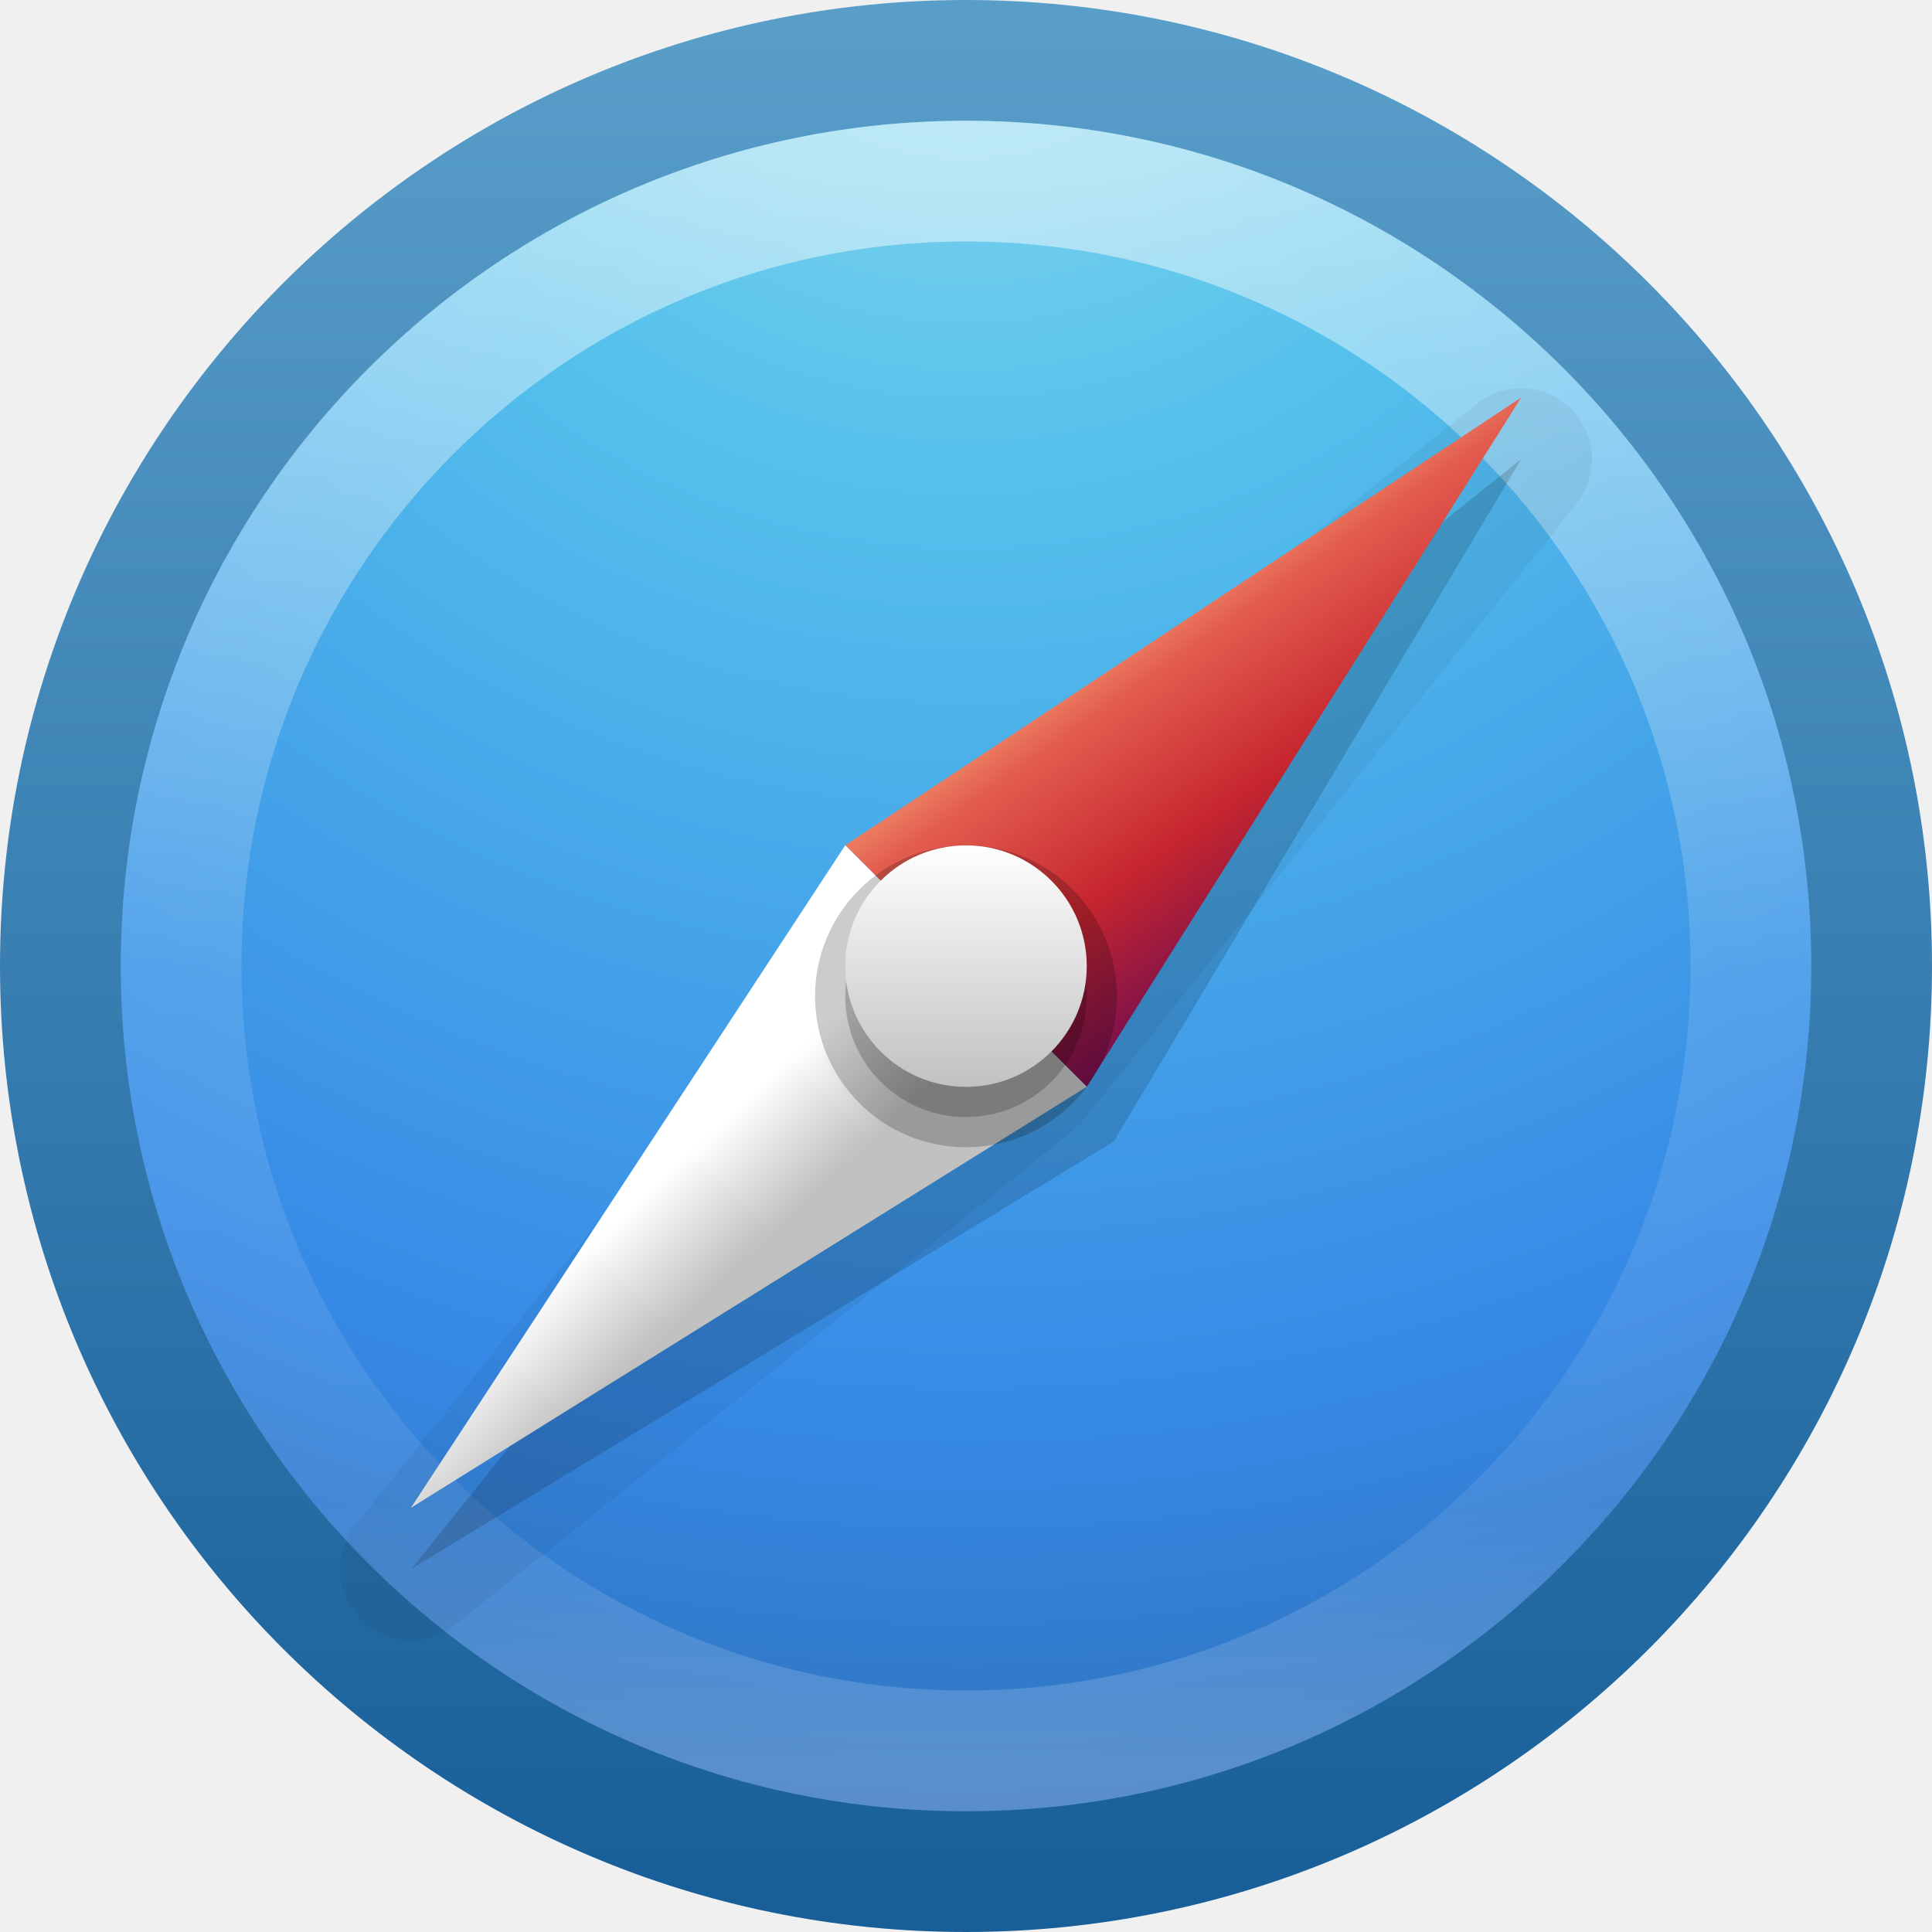
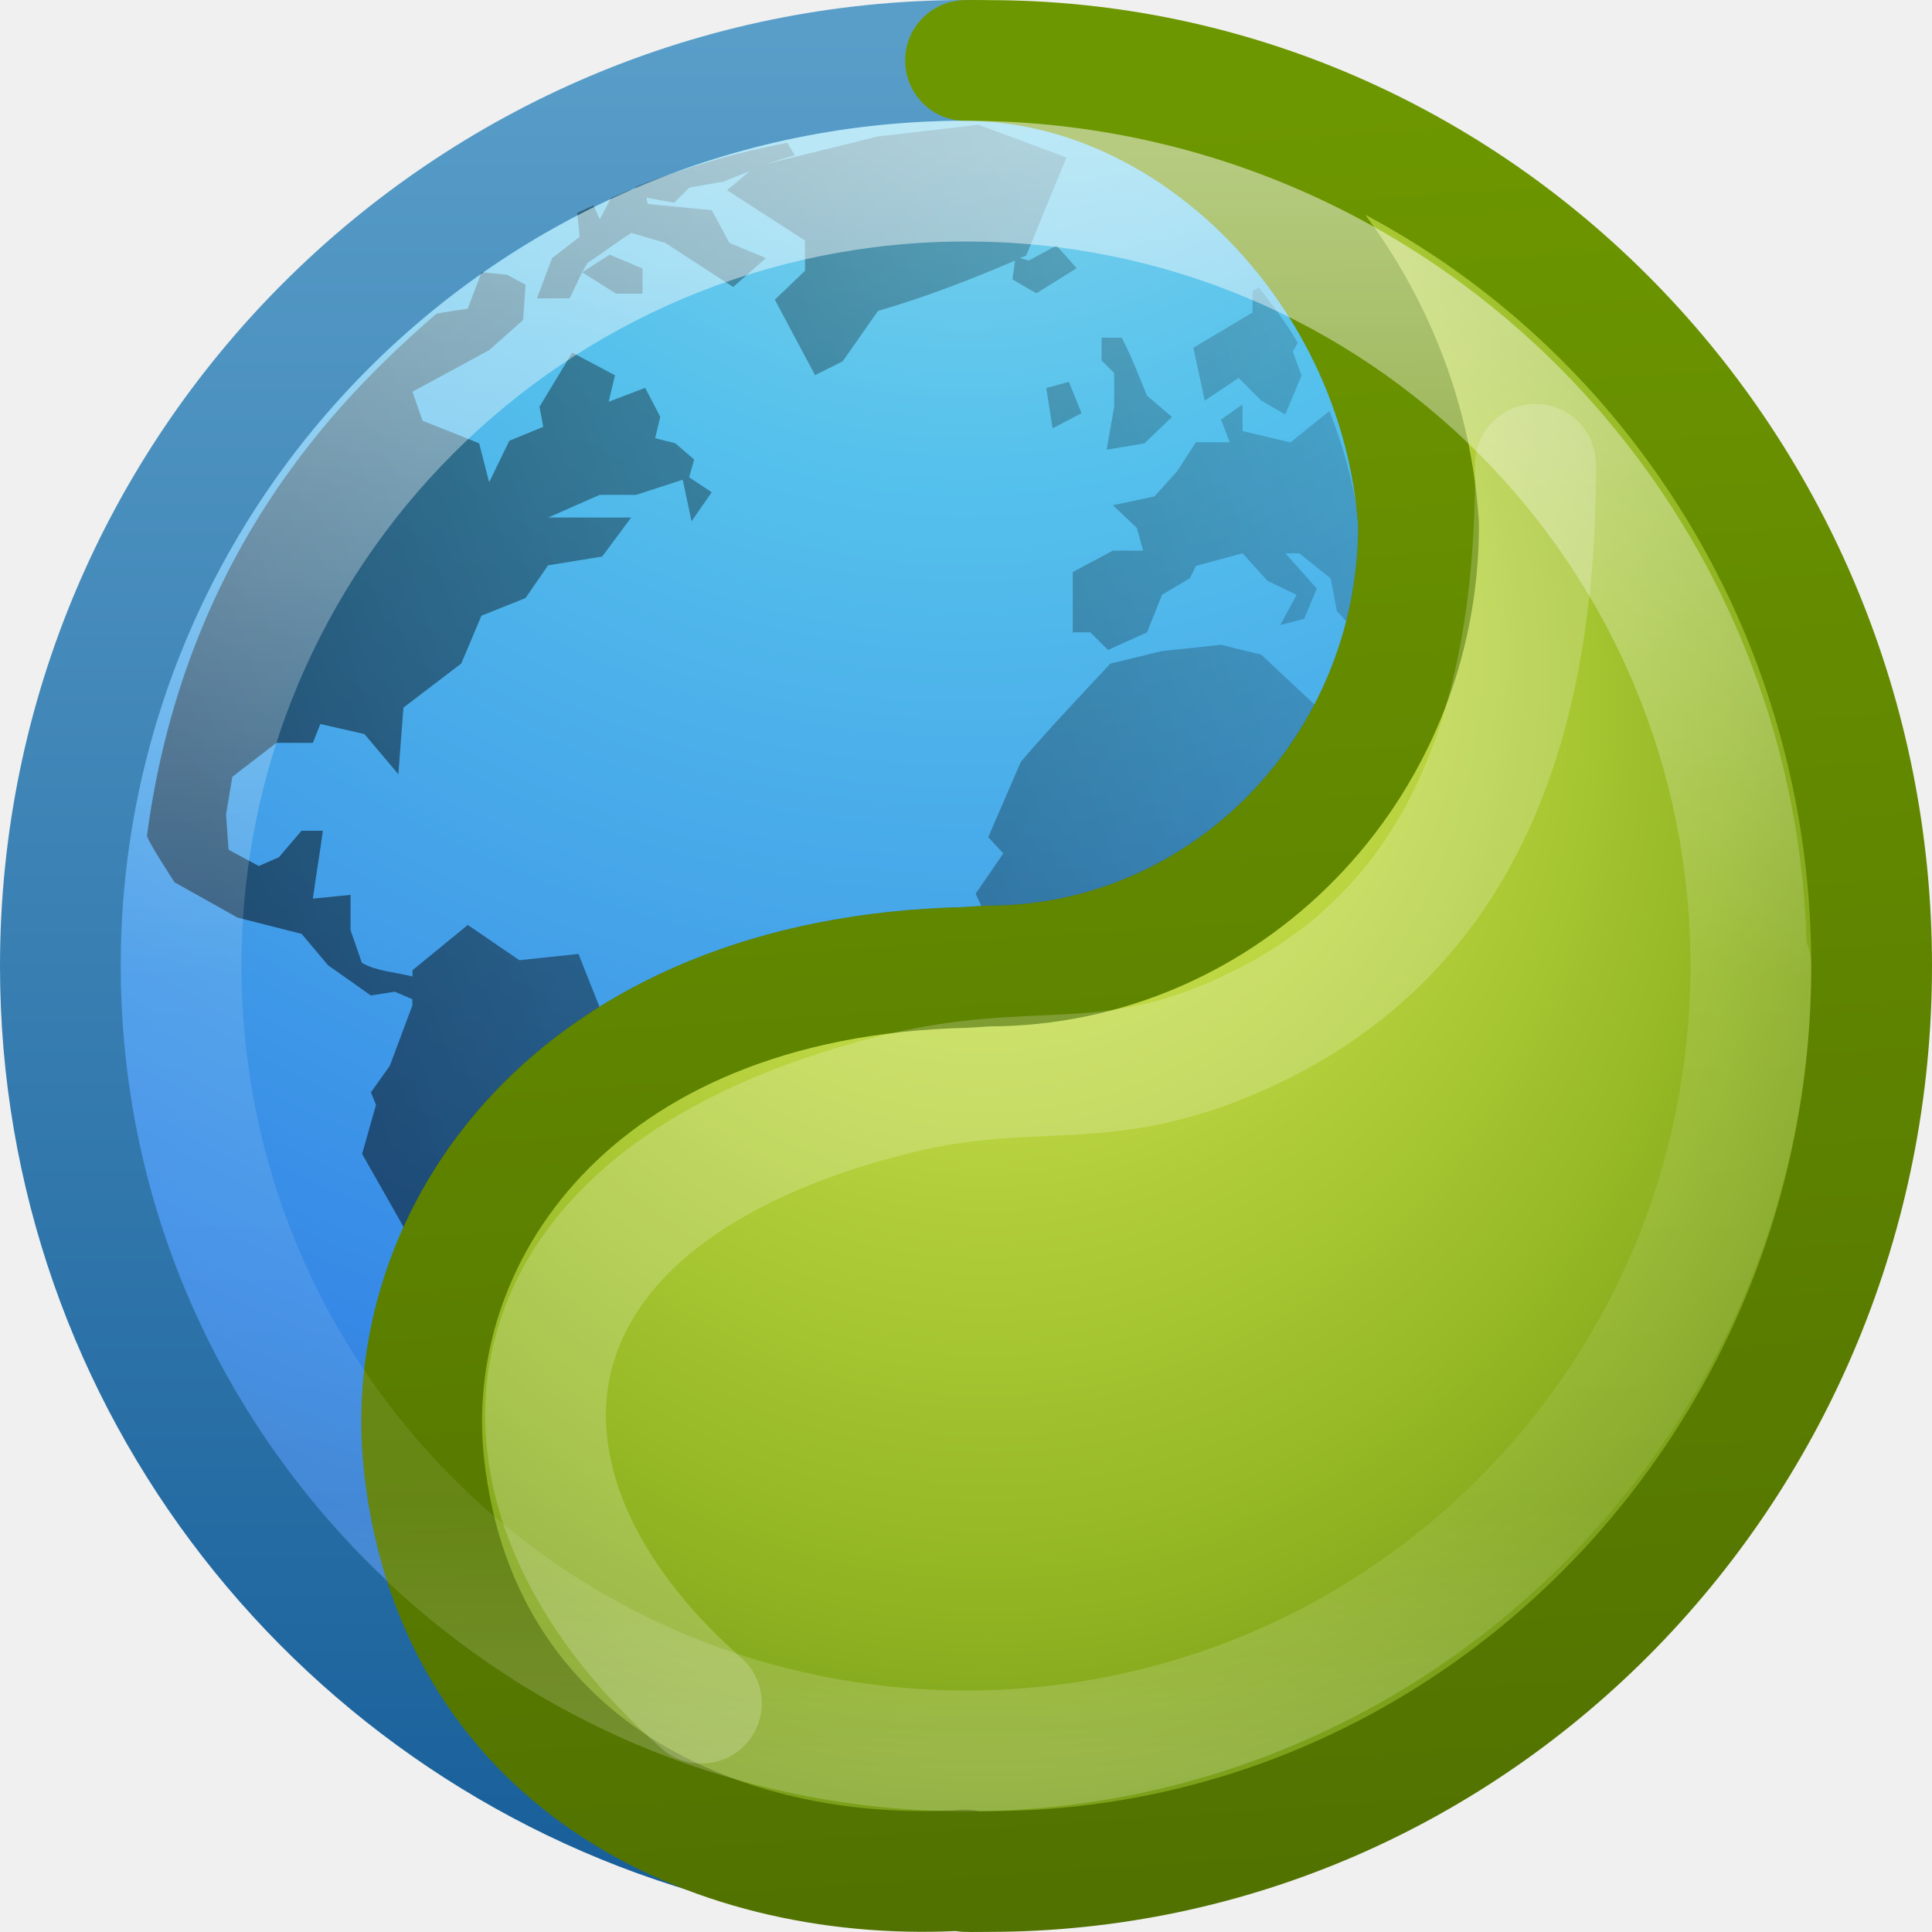
- <svg xmlns="http://www.w3.org/2000/svg" xmlns:xlink="http://www.w3.org/1999/xlink" width="16px" height="16px" id="svg3935" version="1.1">
+ <svg xmlns="http://www.w3.org/2000/svg" xmlns:xlink="http://www.w3.org/1999/xlink" version="1.1" id="svg3935" height="16px" width="16px">
  <defs id="defs3937">
+     <linearGradient id="linearGradient4311">
+       <stop id="stop4313" offset="0" style="stop-color:#6d9700;stop-opacity:1;" />
+       <stop id="stop4315" offset="1" style="stop-color:#517100;stop-opacity:1" />
+     </linearGradient>
    <linearGradient id="linearGradient3707-319-631-407-324-3-8">
-       <stop id="stop3760-7-3" style="stop-color:#185f9a;stop-opacity:1;" offset="0" />
-       <stop id="stop3762-8-4" style="stop-color:#599ec9;stop-opacity:1;" offset="1" />
+       <stop offset="0" style="stop-color:#185f9a;stop-opacity:1;" id="stop3760-7-3" />
+       <stop offset="1" style="stop-color:#599ec9;stop-opacity:1;" id="stop3762-8-4" />
    </linearGradient>
-     <linearGradient xlink:href="#linearGradient4011" id="linearGradient3071" gradientUnits="userSpaceOnUse" gradientTransform="matrix(0.3513514,0,0,0.3513514,-17.20367,-0.9093001)" x1="71.204" y1="6.238" x2="71.204" y2="44.341" />
+     <linearGradient y2="44.341" x2="71.204" y1="6.238" x1="71.204" gradientTransform="matrix(0.3513514,0,0,0.3513514,-17.20367,-0.9093001)" gradientUnits="userSpaceOnUse" id="linearGradient3071" xlink:href="#linearGradient4011" />
    <linearGradient id="linearGradient4011">
-       <stop id="stop4013" style="stop-color:#ffffff;stop-opacity:1;" offset="0" />
-       <stop offset="0.508" style="stop-color:#ffffff;stop-opacity:0.235;" id="stop4015" />
-       <stop id="stop4017" style="stop-color:#ffffff;stop-opacity:0.157;" offset="0.835" />
-       <stop id="stop4019" style="stop-color:#ffffff;stop-opacity:0.392;" offset="1" />
+       <stop offset="0" style="stop-color:#ffffff;stop-opacity:1;" id="stop4013" />
+       <stop id="stop4015" style="stop-color:#ffffff;stop-opacity:0.235;" offset="0.508" />
+       <stop offset="0.835" style="stop-color:#ffffff;stop-opacity:0.157;" id="stop4017" />
+       <stop offset="1" style="stop-color:#ffffff;stop-opacity:0.392;" id="stop4019" />
    </linearGradient>
    <linearGradient id="linearGradient2867-449-88-871-390-598-476-591-434-148-57-177-3-8">
-       <stop id="stop3750-8-9" style="stop-color:#90dbec;stop-opacity:1;" offset="0" />
-       <stop id="stop3752-3-2" style="stop-color:#55c1ec;stop-opacity:1;" offset="0.262" />
-       <stop id="stop3754-7-2" style="stop-color:#3689e6;stop-opacity:1;" offset="0.705" />
-       <stop id="stop3756-9-3" style="stop-color:#2b63a0;stop-opacity:1;" offset="1" />
+       <stop offset="0" style="stop-color:#90dbec;stop-opacity:1;" id="stop3750-8-9" />
+       <stop offset="0.262" style="stop-color:#55c1ec;stop-opacity:1;" id="stop3752-3-2" />
+       <stop offset="0.705" style="stop-color:#3689e6;stop-opacity:1;" id="stop3754-7-2" />
+       <stop offset="1" style="stop-color:#2b63a0;stop-opacity:1;" id="stop3756-9-3" />
    </linearGradient>
-     <radialGradient r="20" fy="8.45" fx="5.78" cy="8.45" cx="5.78" gradientTransform="matrix(0,0.8989257,-0.9509562,-1.6561642e-8,16.0354,-6.014685)" gradientUnits="userSpaceOnUse" id="radialGradient3931" xlink:href="#linearGradient2867-449-88-871-390-598-476-591-434-148-57-177-3-8" />
-     <linearGradient y2="3.899" x2="24" y1="44" x1="24" gradientTransform="matrix(0.3846511,0,0,0.3846511,-1.231625,-1.231626)" gradientUnits="userSpaceOnUse" id="linearGradient3933" xlink:href="#linearGradient3707-319-631-407-324-3-8" />
-     <linearGradient id="linearGradient3707-319-631-407-324-3-8-4">
-       <stop id="stop3760-7-3-9" style="stop-color:#185f9a;stop-opacity:1;" offset="0" />
-       <stop id="stop3762-8-4-5" style="stop-color:#599ec9;stop-opacity:1;" offset="1" />
+     <radialGradient xlink:href="#linearGradient2867-449-88-871-390-598-476-591-434-148-57-177-3-8" id="radialGradient3931" gradientUnits="userSpaceOnUse" gradientTransform="matrix(0,0.8989257,-0.9509562,-1.6561642e-8,16.0354,-6.014685)" cx="5.78" cy="8.45" fx="5.78" fy="8.45" r="20" />
+     <linearGradient xlink:href="#linearGradient3707-319-631-407-324-3-8" id="linearGradient3933" gradientUnits="userSpaceOnUse" gradientTransform="matrix(0.3846511,0,0,0.3846511,-1.231625,-1.231626)" x1="24" y1="44" x2="24" y2="3.899" />
+     <radialGradient gradientTransform="matrix(0,0.5052056,-0.4645244,0,12.12538,-1.232911)" gradientUnits="userSpaceOnUse" xlink:href="#linearGradient3242-7-3-8-9-9" id="radialGradient3126-7-25-24" fy="8.599" fx="8.895" r="20" cy="8.45" cx="18.164" />
+     <linearGradient id="linearGradient3242-7-3-8-9-9">
+       <stop offset="0" style="stop-color:#eef87e;stop-opacity:1" id="stop3244-5-8-5-3-6" />
+       <stop offset="0.262" style="stop-color:#cde34f;stop-opacity:1" id="stop3246-9-5-1-2-4" />
+       <stop offset="0.661" style="stop-color:#93b723;stop-opacity:1" id="stop3248-7-2-0-84-3" />
+       <stop offset="1" style="stop-color:#5a7e0d;stop-opacity:1" id="stop3250-8-2-8-3-37" />
    </linearGradient>
-     <linearGradient x1="71.204" y1="6.238" x2="71.204" y2="44.341" id="linearGradient3012" xlink:href="#linearGradient4011" gradientUnits="userSpaceOnUse" gradientTransform="matrix(0.7297297,0,0,0.7297297,-10.89621,-24.21494)" />
-     <linearGradient xlink:href="#linearGradient3957" id="linearGradient3132" gradientUnits="userSpaceOnUse" gradientTransform="matrix(0.4999998,0,0,0.4999998,-3.999994,-3.999101)" x1="24" y1="22" x2="24" y2="26" />
-     <linearGradient id="linearGradient3957">
-       <stop id="stop3959" style="stop-color:#ffffff;stop-opacity:1" offset="0" />
-       <stop id="stop3961" style="stop-color:#c1c1c1;stop-opacity:1" offset="1" />
-     </linearGradient>
-     <linearGradient xlink:href="#linearGradient3957" id="linearGradient3138" gradientUnits="userSpaceOnUse" gradientTransform="matrix(0.3612177,0,0,0.3612177,-0.6690896,-0.7800466)" x1="21.014" y1="25.434" x2="22.806" y2="27.344" />
-     <linearGradient xlink:href="#linearGradient4168" id="linearGradient3141" gradientUnits="userSpaceOnUse" gradientTransform="matrix(0.3612177,0,0,0.3612177,-0.6690896,-0.7800466)" x1="27.925" y1="15.149" x2="33.448" y2="22.986" />
-     <linearGradient id="linearGradient4168">
-       <stop id="stop4170" style="stop-color:#f8b17e;stop-opacity:1" offset="0" />
-       <stop id="stop4172" style="stop-color:#e35d4f;stop-opacity:1" offset="0.232" />
-       <stop id="stop4174" style="stop-color:#c6262e;stop-opacity:1" offset="0.591" />
-       <stop id="stop4176" style="stop-color:#690b54;stop-opacity:1" offset="1" />
-     </linearGradient>
-     <linearGradient id="linearGradient2867-449-88-871-390-598-476-591-434-148-57-177-3-8-1">
-       <stop id="stop3750-8-9-4" style="stop-color:#90dbec;stop-opacity:1" offset="0" />
-       <stop id="stop3752-3-2-1" style="stop-color:#42baea;stop-opacity:1" offset="0.262" />
-       <stop id="stop3754-7-2-1" style="stop-color:#3689e6;stop-opacity:1" offset="0.705" />
-       <stop id="stop3756-9-3-9" style="stop-color:#2b63a0;stop-opacity:1" offset="1" />
-     </linearGradient>
-     <radialGradient cx="99.157" cy="186.171" r="62.769" fx="99.157" fy="186.171" id="radialGradient3043" xlink:href="#linearGradient3820-7-2-2" gradientUnits="userSpaceOnUse" gradientTransform="matrix(0.1752454,0,0,0.05575992,24.07306,-3.591861)" />
-     <linearGradient id="linearGradient3820-7-2-2">
-       <stop id="stop3822-2-6-36" style="stop-color:#3d3d3d;stop-opacity:1" offset="0" />
-       <stop id="stop3864-8-7-6" style="stop-color:#686868;stop-opacity:0.498" offset="0.5" />
-       <stop id="stop3824-1-2-4" style="stop-color:#686868;stop-opacity:0" offset="1" />
-     </linearGradient>
+     <linearGradient gradientUnits="userSpaceOnUse" y2="16" x2="10" y1="1" x1="9" id="linearGradient4317" xlink:href="#linearGradient4311" />
+     <linearGradient gradientTransform="matrix(0.02343301,0,0,0.01969092,28.02696,-0.8306771)" gradientUnits="userSpaceOnUse" xlink:href="#XMLID_2_-8-6-1-4-7" id="linearGradient6191-7-5-3" y2="375.619" x2="-474.685" y1="539.41" x1="-1085.959" />
+     <radialGradient gradientTransform="matrix(0.8232,0.2312,0.2703,-0.9626,-96.2274,-315.3433)" gradientUnits="userSpaceOnUse" id="XMLID_2_-8-6-1-4-7" fy="-289.913" fx="297.45" r="17.153" cy="-290.592" cx="299.448">
+       <stop offset="0" style="stop-color:#000000;stop-opacity:1" id="stop228-2-7-9-3-4" />
+       <stop offset="1" style="stop-color:#000000;stop-opacity:0" id="stop230-7-5-7-8-9" />
+     </radialGradient>
  </defs>
  <g id="layer1">
-     <path style="color:#000000;fill:url(#radialGradient3931);fill-opacity:1;fill-rule:nonzero;stroke:url(#linearGradient3933);stroke-width:1;stroke-linecap:round;stroke-linejoin:round;stroke-miterlimit:4;stroke-opacity:1;stroke-dasharray:none;stroke-dashoffset:0;marker:none;visibility:visible;display:inline;overflow:visible;enable-background:accumulate" id="path2555-7" d="m 8,0.5 c -4.138,0 -7.5,3.362 -7.5,7.5 C 0.5,12.138 3.862,15.5 8,15.5 12.138,15.5 15.5,12.138 15.5,8 15.5,3.862 12.138,0.5 8,0.5 z" />
-     <path style="opacity:0.5;color:#000000;fill:none;stroke:url(#linearGradient3071);stroke-width:1;stroke-linecap:round;stroke-linejoin:round;stroke-miterlimit:4;stroke-opacity:1;stroke-dasharray:none;stroke-dashoffset:0;marker:none;visibility:visible;display:inline;overflow:visible;enable-background:accumulate" id="path8655-6" d="M 14.5,8 C 14.5,11.59 11.59,14.5 8,14.5 4.41,14.5 1.5,11.59 1.5,8 1.5,4.41 4.41,1.5 8,1.5 11.59,1.5 14.5,4.41 14.5,8 l 0,0 z" />
-     <path transform="matrix(0.5106871,0,0,0.5106871,-0.1708576,-0.2818157)" style="color:#000000;display:inline;overflow:visible;visibility:visible;opacity:0.05;fill:#000000;fill-opacity:1;fill-rule:nonzero;stroke:none;stroke-width:1;marker:none;enable-background:accumulate" id="path3166" d="m 24.936,6.85 a 1.152,1.152 0 0 0 -0.654,0.25 l -10,8 a 1.152,1.152 0 0 0 -0.182,0.182 l -8,10 A 1.152,1.152 0 0 0 7.719,26.9 l 10,-8 a 1.152,1.152 0 0 0 0.182,-0.182 l 8,-10 A 1.152,1.152 0 0 0 24.936,6.85 Z" />
-     <path d="M 12.598,3.802 7.495,7.889 3.409,12.991 9.223,9.454 Z" id="path3022-96" style="color:#000000;display:inline;overflow:visible;visibility:visible;opacity:0.15;fill:#000000;fill-opacity:1;fill-rule:nonzero;stroke:none;stroke-width:1;marker:none;enable-background:accumulate" />
-     <path d="M 7,7 9,9 12.598,3.292 Z" id="path3022" style="fill:url(#linearGradient3141);fill-opacity:1;stroke:none" />
-     <path d="M 7,7 9,9 3.403,12.487 Z" id="path3022-9" style="color:#000000;display:inline;overflow:visible;visibility:visible;fill:url(#linearGradient3138);fill-opacity:1;fill-rule:nonzero;stroke:none;stroke-width:0.75;marker:none;enable-background:accumulate" />
-     <path d="m 9.25,8.251 a 1.25,1.25 0 0 1 -2.5,0 1.25,1.25 0 1 1 2.5,0 z" id="path3955-1-5" style="color:#000000;display:inline;overflow:visible;visibility:visible;opacity:0.2;fill:#000000;fill-opacity:1;fill-rule:nonzero;stroke:none;stroke-width:1.333;marker:none;enable-background:accumulate" />
-     <path d="m 7.754,8.154 a 0.361,0.361 0 0 1 0.245,-0.626 l 9.2e-4,0.361 z" id="path3953" style="color:#000000;display:inline;overflow:visible;visibility:visible;opacity:0.05;fill:#ffffff;fill-opacity:1;fill-rule:nonzero;stroke:none;stroke-width:1;marker:none;enable-background:accumulate" />
-     <path d="m 9,8.251 a 1,1 0 0 1 -2,0 1,1 0 1 1 2,0 z" id="path3955-1" style="color:#000000;display:inline;overflow:visible;visibility:visible;opacity:0.2;fill:#000000;fill-opacity:1;fill-rule:nonzero;stroke:none;stroke-width:1.333;marker:none;enable-background:accumulate" />
-     <path d="m 9,8.001 a 1,1 0 0 1 -2,0 1,1 0 1 1 2,0 z" id="path3955" style="color:#000000;display:inline;overflow:visible;visibility:visible;fill:url(#linearGradient3132);fill-opacity:1;fill-rule:nonzero;stroke:none;stroke-width:1;marker:none;enable-background:accumulate" />
+     <path id="path2555-7" d="M 7.996,0.5 C 3.86,0.502 0.5,3.863 0.5,8 c 0,3.458 2.351,6.365 5.537,7.23 C 4.761,14.802 3.711,13.83 3.516,12.162 3.289,10.231 4.756,8.088 7.996,8.012 L 8.184,8 C 10.15,8 11.748,6.362 11.748,4.346 11.618,2.269 9.899,0.502 8,0.5 Z" style="color:#000000;display:inline;overflow:visible;visibility:visible;fill:url(#radialGradient3931);fill-opacity:1;fill-rule:nonzero;stroke:url(#linearGradient3933);stroke-width:1;stroke-linecap:round;stroke-linejoin:round;stroke-miterlimit:4;stroke-dasharray:none;stroke-dashoffset:0;stroke-opacity:1;marker:none;enable-background:accumulate" />
+     <path style="color:#000000;display:inline;overflow:visible;visibility:visible;opacity:0.5;fill:url(#linearGradient6191-7-5-3);fill-opacity:1;fill-rule:nonzero;stroke:none;stroke-width:1;marker:none;enable-background:accumulate" id="path6534-2" d="m 8.081,1.036 -0.812,0.094 -0.927,0.229 c 0.078,-0.026 0.158,-0.048 0.24,-0.073 l -0.062,-0.104 c -0.195,0.039 -0.385,0.081 -0.573,0.135 -0.009,0.003 -0.022,0.008 -0.031,0.01 -0.221,0.065 -0.435,0.134 -0.646,0.219 l -0.021,0.021 -0.042,0.01 c -0.048,0.02 -0.098,0.041 -0.146,0.062 l -0.094,0.177 -0.052,-0.115 c -0.043,0.02 -0.093,0.041 -0.135,0.062 l 0.021,0.198 -0.229,0.177 -0.125,0.333 0.271,0 0.104,-0.219 0.042,-0.073 c 0.121,-0.081 0.241,-0.172 0.365,-0.25 l 0.281,0.083 c 0.187,0.12 0.376,0.245 0.562,0.365 l 0.271,-0.24 -0.302,-0.125 -0.146,-0.271 -0.531,-0.052 -0.01,-0.052 0.229,0.042 0.125,-0.125 0.292,-0.052 c 0.068,-0.031 0.14,-0.058 0.208,-0.083 l -0.187,0.156 0.646,0.417 0,0.25 -0.25,0.24 0.333,0.625 0.229,-0.115 0.292,-0.417 c 0.403,-0.118 0.755,-0.254 1.135,-0.417 l -0.021,0.156 0.198,0.115 0.333,-0.208 -0.167,-0.188 -0.229,0.125 -0.073,-0.021 c 0.016,-0.007 0.036,-0.014 0.052,-0.021 l 0.333,-0.812 -0.729,-0.271 c -0.01,-2.05e-4 -0.011,1.69e-4 -0.021,0 z m -3.26,1.219 0.281,0.177 0.219,0 0,-0.208 -0.271,-0.115 z m -0.833,0 -0.115,0.302 c 0,0 -0.207,0.029 -0.26,0.042 -0.686,0.598 -2.074,1.888 -2.396,4.323 0.013,0.056 0.229,0.385 0.229,0.385 l 0.521,0.292 0.531,0.135 0.219,0.26 0.354,0.25 0.198,-0.031 0.146,0.062 0,0.052 -0.187,0.5 -0.156,0.219 0.042,0.104 -0.115,0.406 0.437,0.771 0.458,0.365 0.198,0.281 -0.021,0.562 0.146,0.312 -0.146,0.615 c -0.002,0.008 -0.01,0.032 0,0.062 0.019,0.062 0.805,0.472 0.854,0.438 0.012,-0.009 0.01,-0.013 0.021,-0.021 -0.277,-0.493 -0.437,-1.06 -0.437,-1.667 0,-0.96 0.403,-1.817 1.042,-2.437 l -0.187,-0.354 -0.375,-0.083 -0.198,-0.5 -0.49,0.052 -0.427,-0.292 -0.458,0.375 0,0.052 C 3.278,8.051 3.118,8.044 2.997,7.974 l -0.094,-0.271 0,-0.292 -0.312,0.031 c 0.025,-0.187 0.058,-0.375 0.083,-0.562 l -0.177,0 -0.187,0.219 -0.167,0.073 -0.25,-0.135 -0.021,-0.292 0.052,-0.312 0.365,-0.281 0.302,0 0.062,-0.156 0.365,0.083 0.281,0.333 0.042,-0.552 0.479,-0.365 0.167,-0.396 0.365,-0.146 0.187,-0.271 0.448,-0.073 0.24,-0.323 -0.687,0 0.427,-0.188 0.302,0 0.385,-0.125 0.073,0.344 0.167,-0.24 -0.187,-0.125 0.042,-0.146 -0.156,-0.135 -0.167,-0.042 0.042,-0.177 -0.125,-0.24 -0.302,0.115 0.052,-0.219 -0.354,-0.188 -0.271,0.448 0.031,0.167 -0.281,0.115 -0.167,0.344 -0.083,-0.323 -0.469,-0.187 -0.083,-0.24 0.635,-0.344 0.281,-0.25 0.021,-0.292 -0.156,-0.083 z m 6.437,0.125 -0.052,0.031 0,0.177 -0.49,0.292 0.094,0.438 0.281,-0.188 0.188,0.188 0.198,0.115 0.135,-0.323 -0.073,-0.198 0.042,-0.073 c -0.096,-0.163 -0.205,-0.311 -0.323,-0.458 z m -1.302,0.417 0,0.188 0.104,0.104 0,0.281 -0.062,0.354 0.312,-0.052 0.229,-0.219 -0.208,-0.177 c -0.066,-0.166 -0.126,-0.32 -0.208,-0.479 z m -0.271,0.365 -0.187,0.052 0.052,0.333 0.24,-0.125 z m 1.437,0.188 -0.177,0.125 0.073,0.188 -0.281,0 -0.156,0.24 -0.187,0.208 -0.344,0.073 0.198,0.188 0.052,0.188 -0.25,0 -0.333,0.177 0,0.5 0.146,0 0.146,0.146 0.323,-0.146 0.125,-0.312 0.229,-0.135 0.052,-0.104 0.385,-0.104 0.208,0.229 0.24,0.115 -0.135,0.25 0.198,-0.052 0.104,-0.25 -0.26,-0.292 0.115,0 0.26,0.208 0.052,0.271 0.125,0.135 c 0.044,-0.217 0.073,-0.447 0.073,-0.677 -0.025,-0.391 -0.121,-0.76 -0.26,-1.115 l -0.323,0.26 -0.396,-0.094 z m -0.177,1.99 -0.49,0.052 -0.427,0.104 c -0.245,0.263 -0.507,0.539 -0.74,0.812 l -0.271,0.625 0.125,0.135 -0.229,0.333 0.198,0.438 c 1.247,-0.131 2.297,-0.952 2.75,-2.073 l -0.104,0.104 -0.479,-0.448 z" />
+     <path d="m 7.996,0.501 c 1.901,0 3.622,1.767 3.752,3.846 2e-6,2.016 -1.598,3.653 -3.564,3.653 l -0.188,0.012 c -3.24,0.077 -4.708,2.218 -4.481,4.149 0.291,2.483 2.463,3.456 4.481,3.326 l 0,0.012 c 0.063,0.002 0.125,0 0.188,0 4.037,0 7.316,-3.362 7.316,-7.499 0,-4.137 -3.28,-7.499 -7.316,-7.499 -0.063,0 -0.125,-0.002 -0.188,-3.4e-6 z" id="path2555-1-1" style="color:#000000;display:inline;overflow:visible;visibility:visible;fill:url(#radialGradient3126-7-25-24);fill-opacity:1;fill-rule:nonzero;stroke:url(#linearGradient4317);stroke-width:1;stroke-linejoin:round;stroke-opacity:1;marker:none;enable-background:accumulate" />
+     <path id="path8655-6" d="M 8,1 C 4.14,1 1,4.14 1,8 c 0,3.86 3.14,7 7,7 3.86,0 7,-3.14 7,-7 a 0.5,0.5 0 0 0 -0.039,-0.195 0.5,0.5 0 0 0 0,-0.002 C 14.85,4.039 11.79,1 8,1 Z m 0,1 c 3.319,0 6,2.68 6,6 0,3.32 -2.681,6 -6,6 C 4.68,14 2,11.32 2,8 2,4.68 4.68,2 8,2 Z" style="color:#000000;font-style:normal;font-variant:normal;font-weight:normal;font-stretch:normal;font-size:medium;line-height:normal;font-family:sans-serif;text-indent:0;text-align:start;text-decoration:none;text-decoration-line:none;text-decoration-style:solid;text-decoration-color:#000000;letter-spacing:normal;word-spacing:normal;text-transform:none;direction:ltr;block-progression:tb;writing-mode:lr-tb;baseline-shift:baseline;text-anchor:start;white-space:normal;clip-rule:nonzero;display:inline;overflow:visible;visibility:visible;opacity:0.5;isolation:auto;mix-blend-mode:normal;color-interpolation:sRGB;color-interpolation-filters:linearRGB;solid-color:#000000;solid-opacity:1;fill:url(#linearGradient3071);fill-opacity:1;fill-rule:nonzero;stroke:none;stroke-width:1;stroke-linecap:round;stroke-linejoin:round;stroke-miterlimit:4;stroke-dasharray:none;stroke-dashoffset:0;stroke-opacity:1;marker:none;color-rendering:auto;image-rendering:auto;shape-rendering:auto;text-rendering:auto;enable-background:accumulate" />
+     <path id="path4273" d="M 5.809,14.105 C 3.779,12.319 4.018,9.905 7.422,9.062 8.575,8.776 9.124,9.076 10.253,8.576 11.731,7.922 12.728,6.551 12.716,3.845" style="opacity:0.2;fill:none;fill-rule:evenodd;stroke:#ffffff;stroke-width:1px;stroke-linecap:round;stroke-linejoin:miter;stroke-opacity:1" />
  </g>
</svg>
